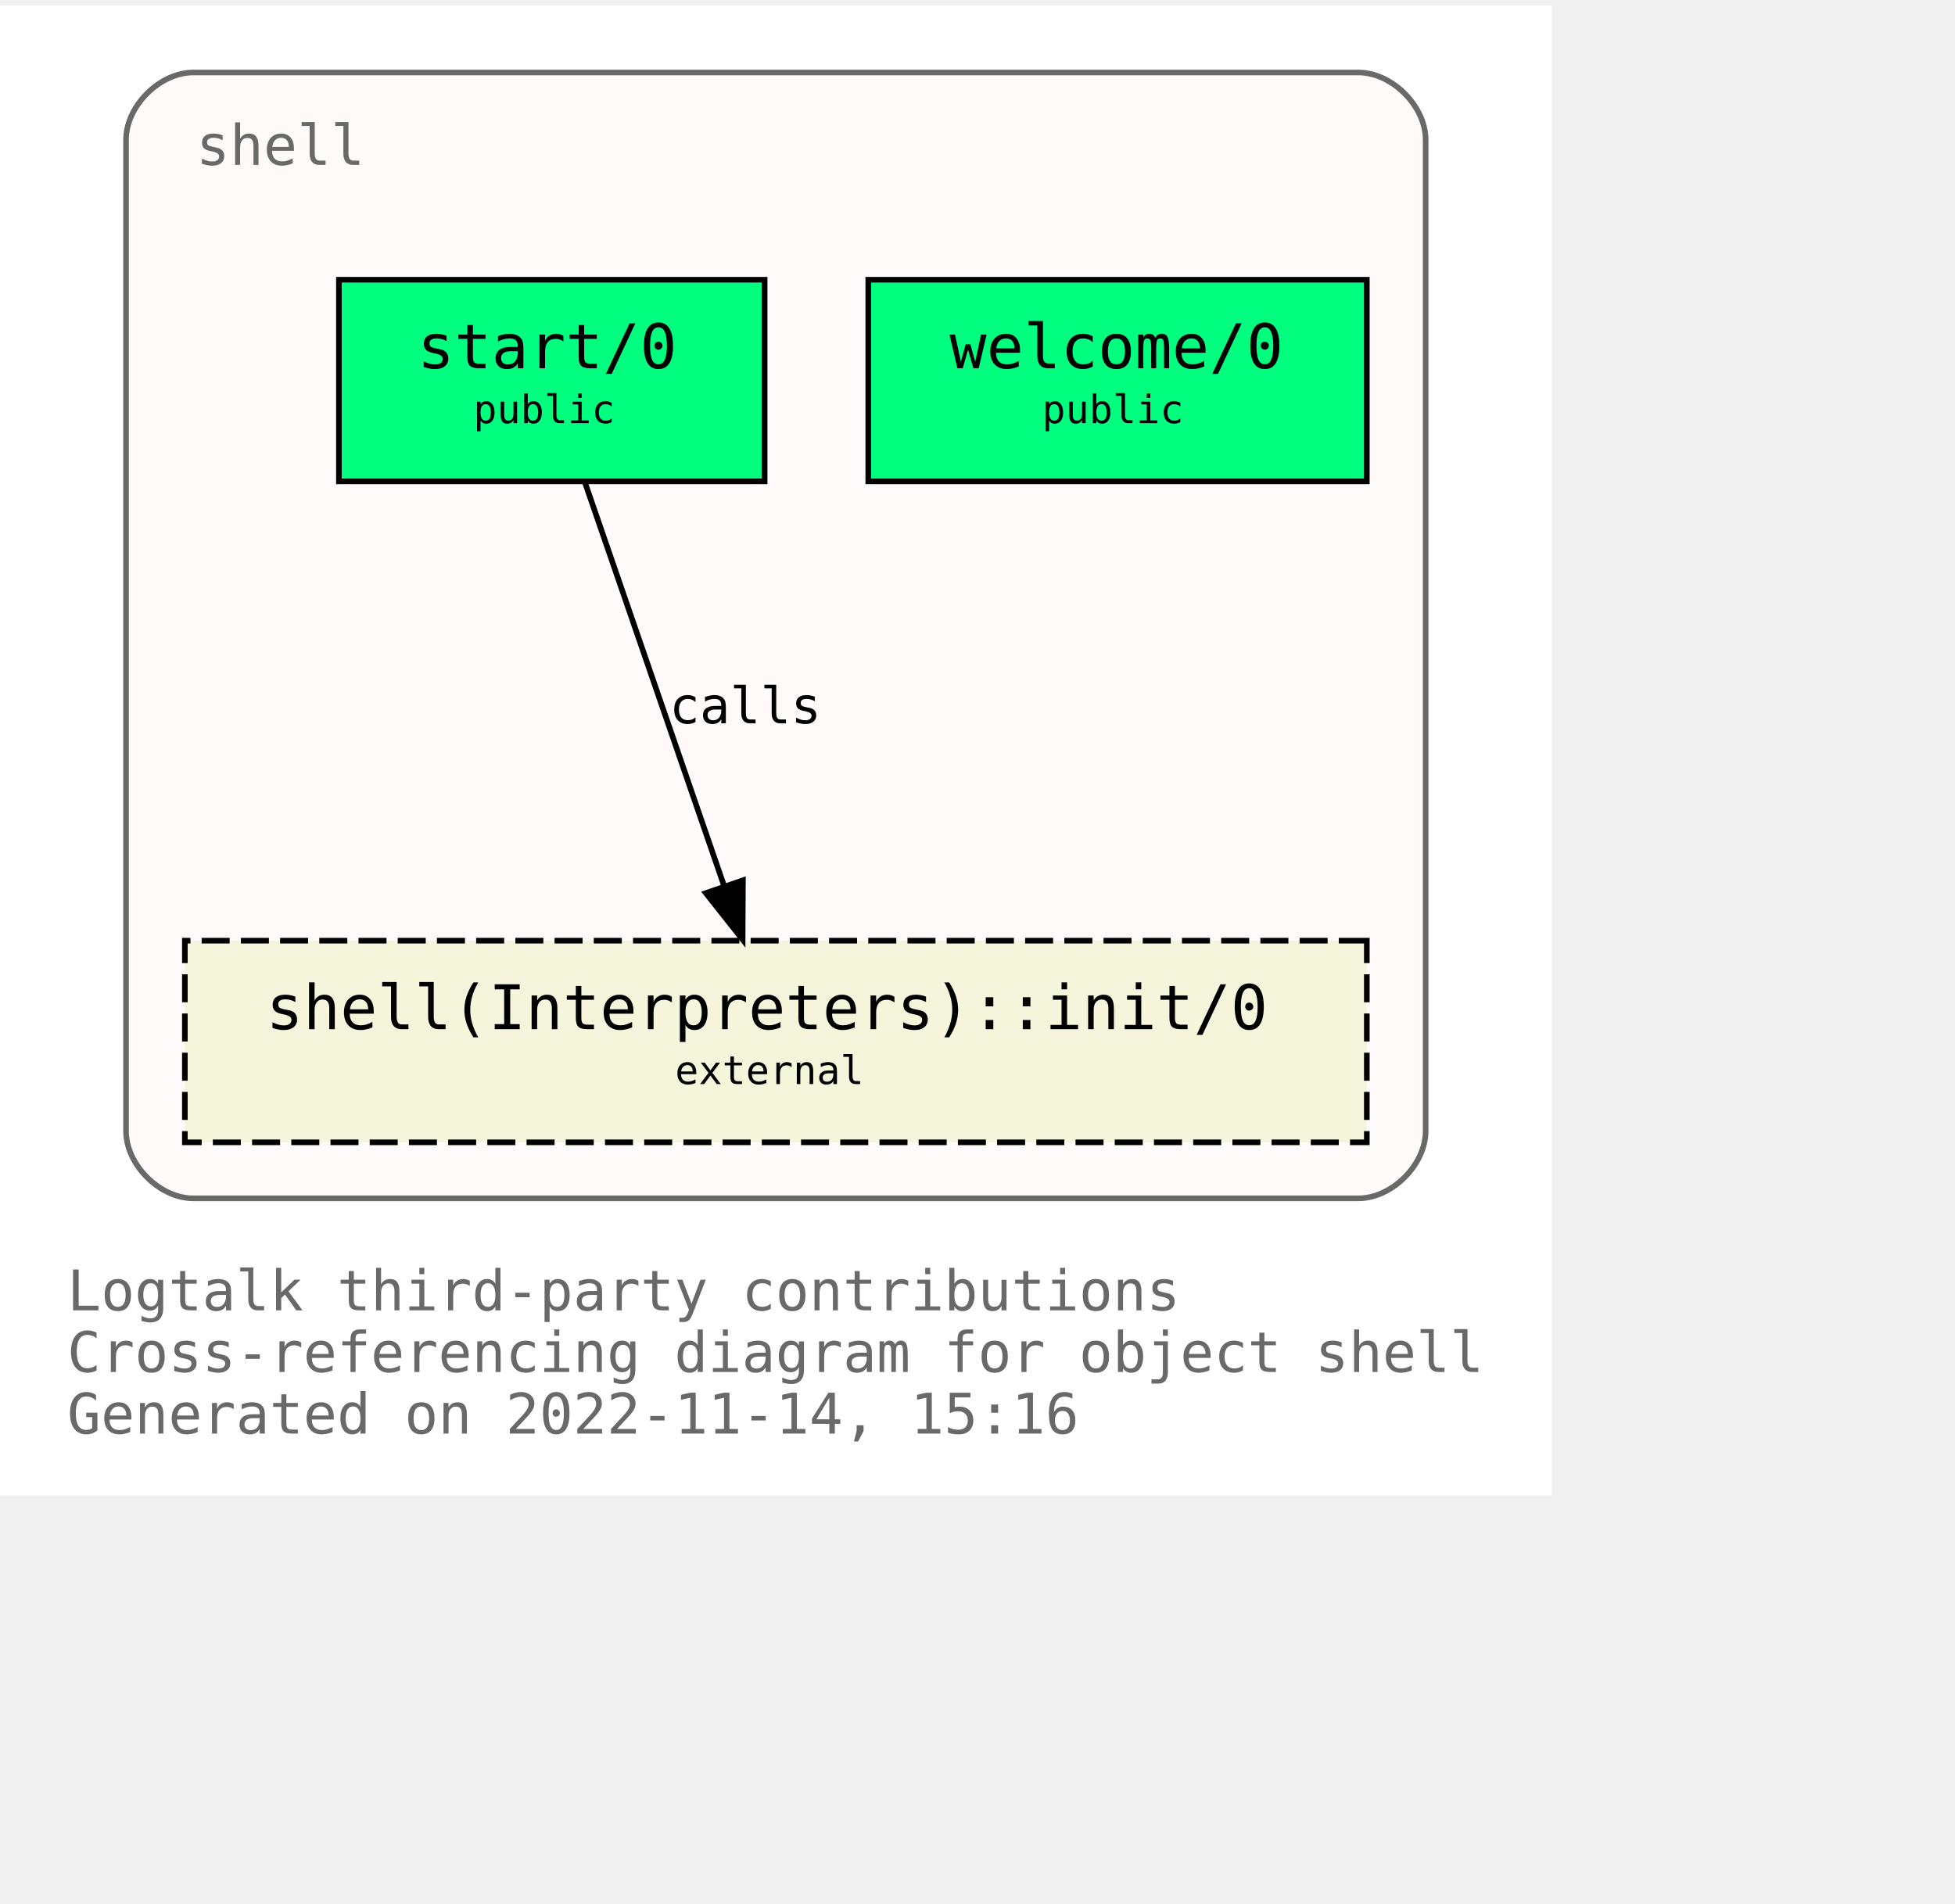
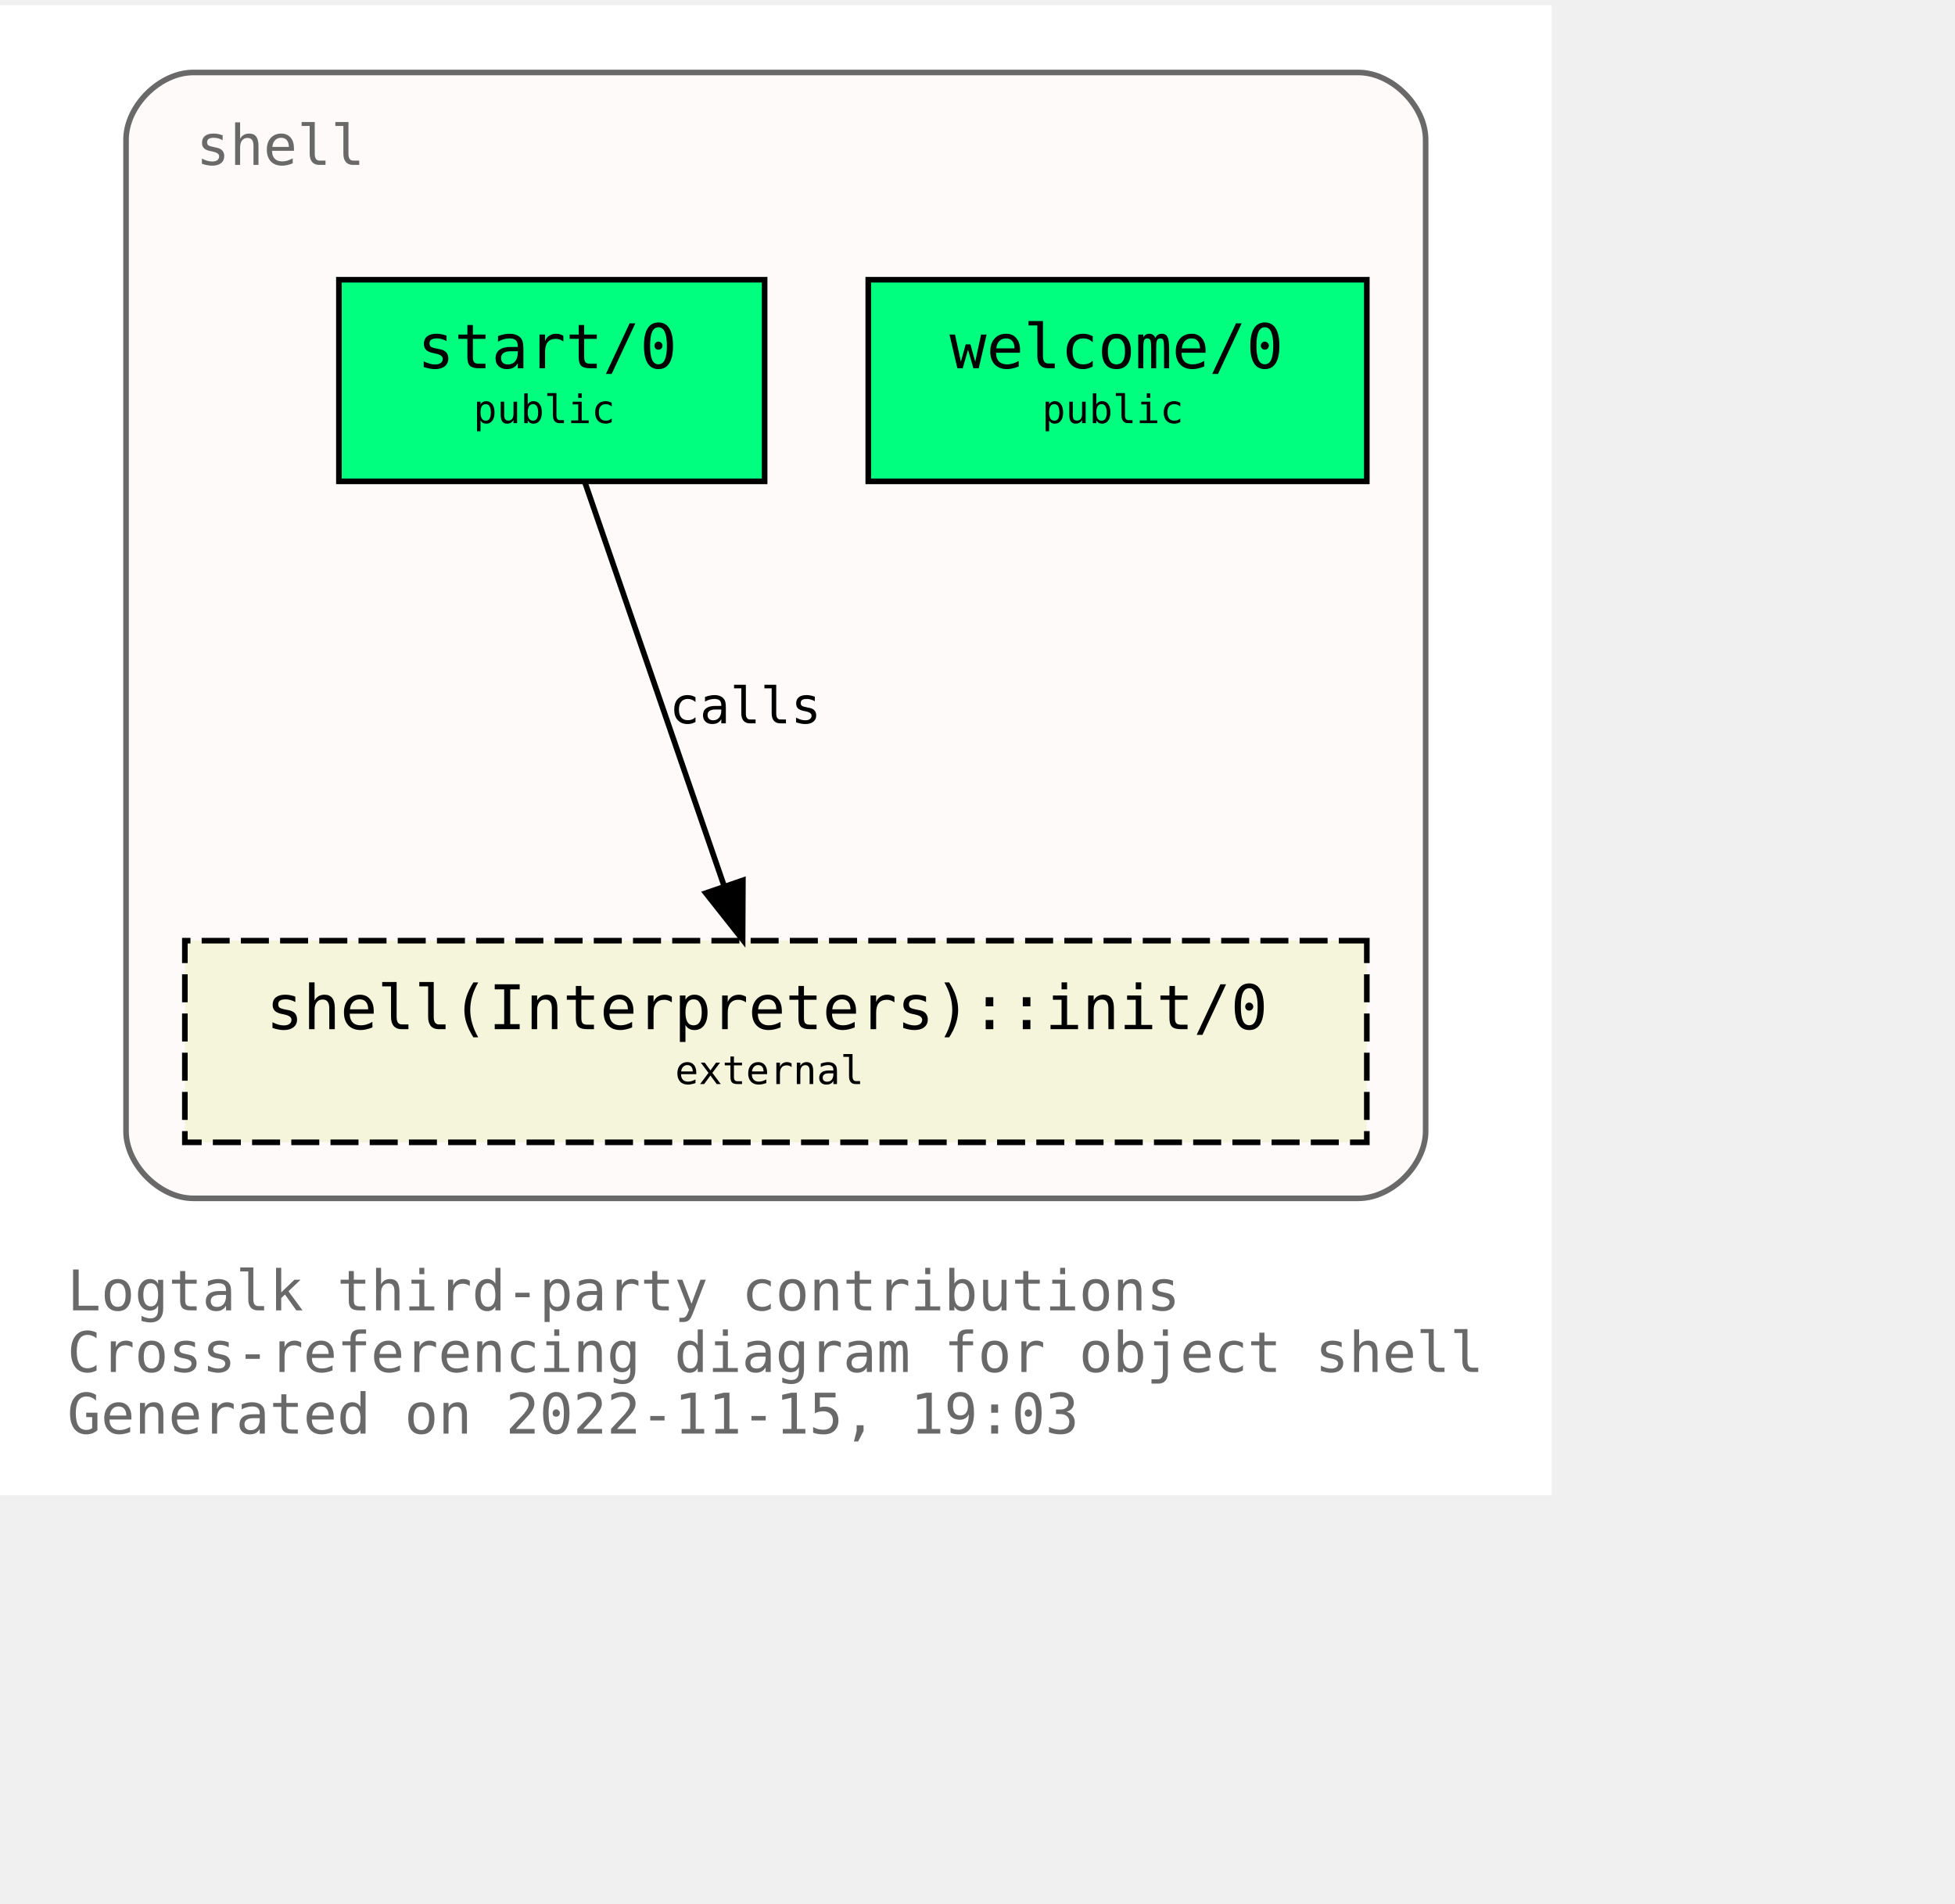
<svg xmlns="http://www.w3.org/2000/svg" xmlns:xlink="http://www.w3.org/1999/xlink" width="421pt" height="410pt" viewBox="72.00 72.00 349.00 338.00">
  <g id="graph0" class="graph" transform="scale(1 1) rotate(0) translate(76 334)">
    <polygon fill="white" stroke="none" points="-4,4 -4,-262 273,-262 273,4 -4,4" />
    <text text-anchor="start" x="8" y="-29" font-family="Monospace" font-size="10.00" fill="dimgray">Logtalk third-party contributions</text>
    <text text-anchor="start" x="8" y="-18" font-family="Monospace" font-size="10.00" fill="dimgray">Cross-referencing diagram for object shell</text>
-     <text text-anchor="start" x="8" y="-7" font-family="Monospace" font-size="10.00" fill="dimgray">Generated on 2022-11-14, 15:16</text>
+     <text text-anchor="start" x="8" y="-7" font-family="Monospace" font-size="10.00" fill="dimgray">Generated on 2022-11-15, 19:03</text>
    <g id="clust1" class="cluster">
      <g id="a_clust1">
        <a xlink:title="shell">
          <path fill="snow" stroke="dimgray" d="M30.5,-49C30.5,-49 238.5,-49 238.5,-49 244.5,-49 250.5,-55 250.5,-61 250.5,-61 250.5,-238 250.5,-238 250.5,-244 244.5,-250 238.5,-250 238.5,-250 30.5,-250 30.5,-250 24.5,-250 18.5,-244 18.5,-238 18.5,-238 18.5,-61 18.5,-61 18.5,-55 24.5,-49 30.5,-49" />
          <g id="a_clust1_0">
-             <a xlink:href="https://github.com/LogtalkDotOrg/logtalk3/tree/14fa59cfa71e88c9546f46529f03d412e35e4cdf/contributions/verdi_neruda/shell.lgt" xlink:title="https://github.com/LogtalkDotOrg/logtalk3/tree/14fa59cfa71e88c9546f46529f03d412e35e4cdf/contributions/verdi_neruda/shell.lgt">
+             <a xlink:href="https://github.com/LogtalkDotOrg/logtalk3/tree/0befb242576b13809a6566a03525e9cbe397ae64/contributions/verdi_neruda/shell.lgt" xlink:title="https://github.com/LogtalkDotOrg/logtalk3/tree/0befb242576b13809a6566a03525e9cbe397ae64/contributions/verdi_neruda/shell.lgt">
              <text text-anchor="start" x="31" y="-233.5" font-family="Monospace" font-size="10.00" fill="dimgray">shell</text>
            </a>
          </g>
        </a>
      </g>
    </g>
    <g id="node1" class="node">
      <g id="a_node1">
-         <a xlink:href="https://github.com/LogtalkDotOrg/logtalk3/tree/14fa59cfa71e88c9546f46529f03d412e35e4cdf/contributions/verdi_neruda/shell.lgt#L341" xlink:title="https://github.com/LogtalkDotOrg/logtalk3/tree/14fa59cfa71e88c9546f46529f03d412e35e4cdf/contributions/verdi_neruda/shell.lgt#L341">
+         <a xlink:href="https://github.com/LogtalkDotOrg/logtalk3/tree/0befb242576b13809a6566a03525e9cbe397ae64/contributions/verdi_neruda/shell.lgt#L341" xlink:title="https://github.com/LogtalkDotOrg/logtalk3/tree/0befb242576b13809a6566a03525e9cbe397ae64/contributions/verdi_neruda/shell.lgt#L341">
          <polygon fill="springgreen" stroke="black" points="240,-213 151,-213 151,-177 240,-177 240,-213" />
          <text text-anchor="start" x="159.5" y="-197.8" font-family="Monospace" font-size="9.00"> </text>
          <text text-anchor="start" x="165.5" y="-197.2" font-family="Monospace" font-size="11.00">welcome/0</text>
          <text text-anchor="start" x="226.5" y="-197.8" font-family="Monospace" font-size="9.00"> </text>
          <text text-anchor="start" x="159.5" y="-186.8" font-family="Monospace" font-size="9.00"> </text>
          <text text-anchor="start" x="182" y="-187.4" font-family="Monospace" font-size="7.00">public</text>
          <text text-anchor="start" x="226.5" y="-186.8" font-family="Monospace" font-size="9.00"> </text>
        </a>
      </g>
    </g>
    <g id="node2" class="node">
      <g id="a_node2">
-         <a xlink:href="https://github.com/LogtalkDotOrg/logtalk3/tree/14fa59cfa71e88c9546f46529f03d412e35e4cdf/contributions/verdi_neruda/shell.lgt#L353" xlink:title="https://github.com/LogtalkDotOrg/logtalk3/tree/14fa59cfa71e88c9546f46529f03d412e35e4cdf/contributions/verdi_neruda/shell.lgt#L353">
+         <a xlink:href="https://github.com/LogtalkDotOrg/logtalk3/tree/0befb242576b13809a6566a03525e9cbe397ae64/contributions/verdi_neruda/shell.lgt#L353" xlink:title="https://github.com/LogtalkDotOrg/logtalk3/tree/0befb242576b13809a6566a03525e9cbe397ae64/contributions/verdi_neruda/shell.lgt#L353">
          <polygon fill="springgreen" stroke="black" points="132.5,-213 56.5,-213 56.5,-177 132.5,-177 132.5,-213" />
          <text text-anchor="start" x="64.5" y="-197.8" font-family="Monospace" font-size="9.00"> </text>
          <text text-anchor="start" x="70.5" y="-197.2" font-family="Monospace" font-size="11.00">start/0</text>
          <text text-anchor="start" x="118.5" y="-197.8" font-family="Monospace" font-size="9.00"> </text>
          <text text-anchor="start" x="64.5" y="-186.8" font-family="Monospace" font-size="9.00"> </text>
          <text text-anchor="start" x="80.5" y="-187.4" font-family="Monospace" font-size="7.00">public</text>
          <text text-anchor="start" x="118.5" y="-186.8" font-family="Monospace" font-size="9.00"> </text>
        </a>
      </g>
    </g>
    <g id="node3" class="node">
      <g id="a_node3">
        <a xlink:href="https://logtalk.org/library/shell_1.html#init/0" xlink:title="https://logtalk.org/library/shell_1.html#init/0">
          <polygon fill="beige" stroke="black" stroke-dasharray="5,2" points="240,-95 29,-95 29,-59 240,-59 240,-95" />
          <text text-anchor="start" x="37.5" y="-79.8" font-family="Monospace" font-size="9.00"> </text>
          <text text-anchor="start" x="43.5" y="-79.2" font-family="Monospace" font-size="11.00">shell(Interpreters)::init/0</text>
          <text text-anchor="start" x="226.5" y="-79.8" font-family="Monospace" font-size="9.00"> </text>
          <text text-anchor="start" x="37.5" y="-68.8" font-family="Monospace" font-size="9.00"> </text>
          <text text-anchor="start" x="116.5" y="-69.4" font-family="Monospace" font-size="7.00">external</text>
          <text text-anchor="start" x="226.5" y="-68.8" font-family="Monospace" font-size="9.00"> </text>
        </a>
      </g>
    </g>
    <g id="edge1" class="edge">
      <g id="a_edge1">
-         <a xlink:href="https://github.com/LogtalkDotOrg/logtalk3/tree/14fa59cfa71e88c9546f46529f03d412e35e4cdf/contributions/verdi_neruda/shell.lgt#L355" xlink:title="calls">
+         <a xlink:href="https://github.com/LogtalkDotOrg/logtalk3/tree/0befb242576b13809a6566a03525e9cbe397ae64/contributions/verdi_neruda/shell.lgt#L355" xlink:title="calls">
          <path fill="none" stroke="black" d="M100.4,-176.88C106.96,-157.86 117.63,-126.91 125.29,-104.7" />
          <polygon fill="black" stroke="black" points="128.62,-105.78 128.57,-95.19 122,-103.5 128.62,-105.78" />
        </a>
      </g>
      <g id="a_edge1-label">
-         <a xlink:href="https://github.com/LogtalkDotOrg/logtalk3/tree/14fa59cfa71e88c9546f46529f03d412e35e4cdf/contributions/verdi_neruda/shell.lgt#L355" xlink:title="https://github.com/LogtalkDotOrg/logtalk3/tree/14fa59cfa71e88c9546f46529f03d412e35e4cdf/contributions/verdi_neruda/shell.lgt#L355">
+         <a xlink:href="https://github.com/LogtalkDotOrg/logtalk3/tree/0befb242576b13809a6566a03525e9cbe397ae64/contributions/verdi_neruda/shell.lgt#L355" xlink:title="https://github.com/LogtalkDotOrg/logtalk3/tree/0befb242576b13809a6566a03525e9cbe397ae64/contributions/verdi_neruda/shell.lgt#L355">
          <text text-anchor="start" x="115.5" y="-133.8" font-family="Monospace" font-size="9.00">calls</text>
        </a>
      </g>
    </g>
  </g>
</svg>
